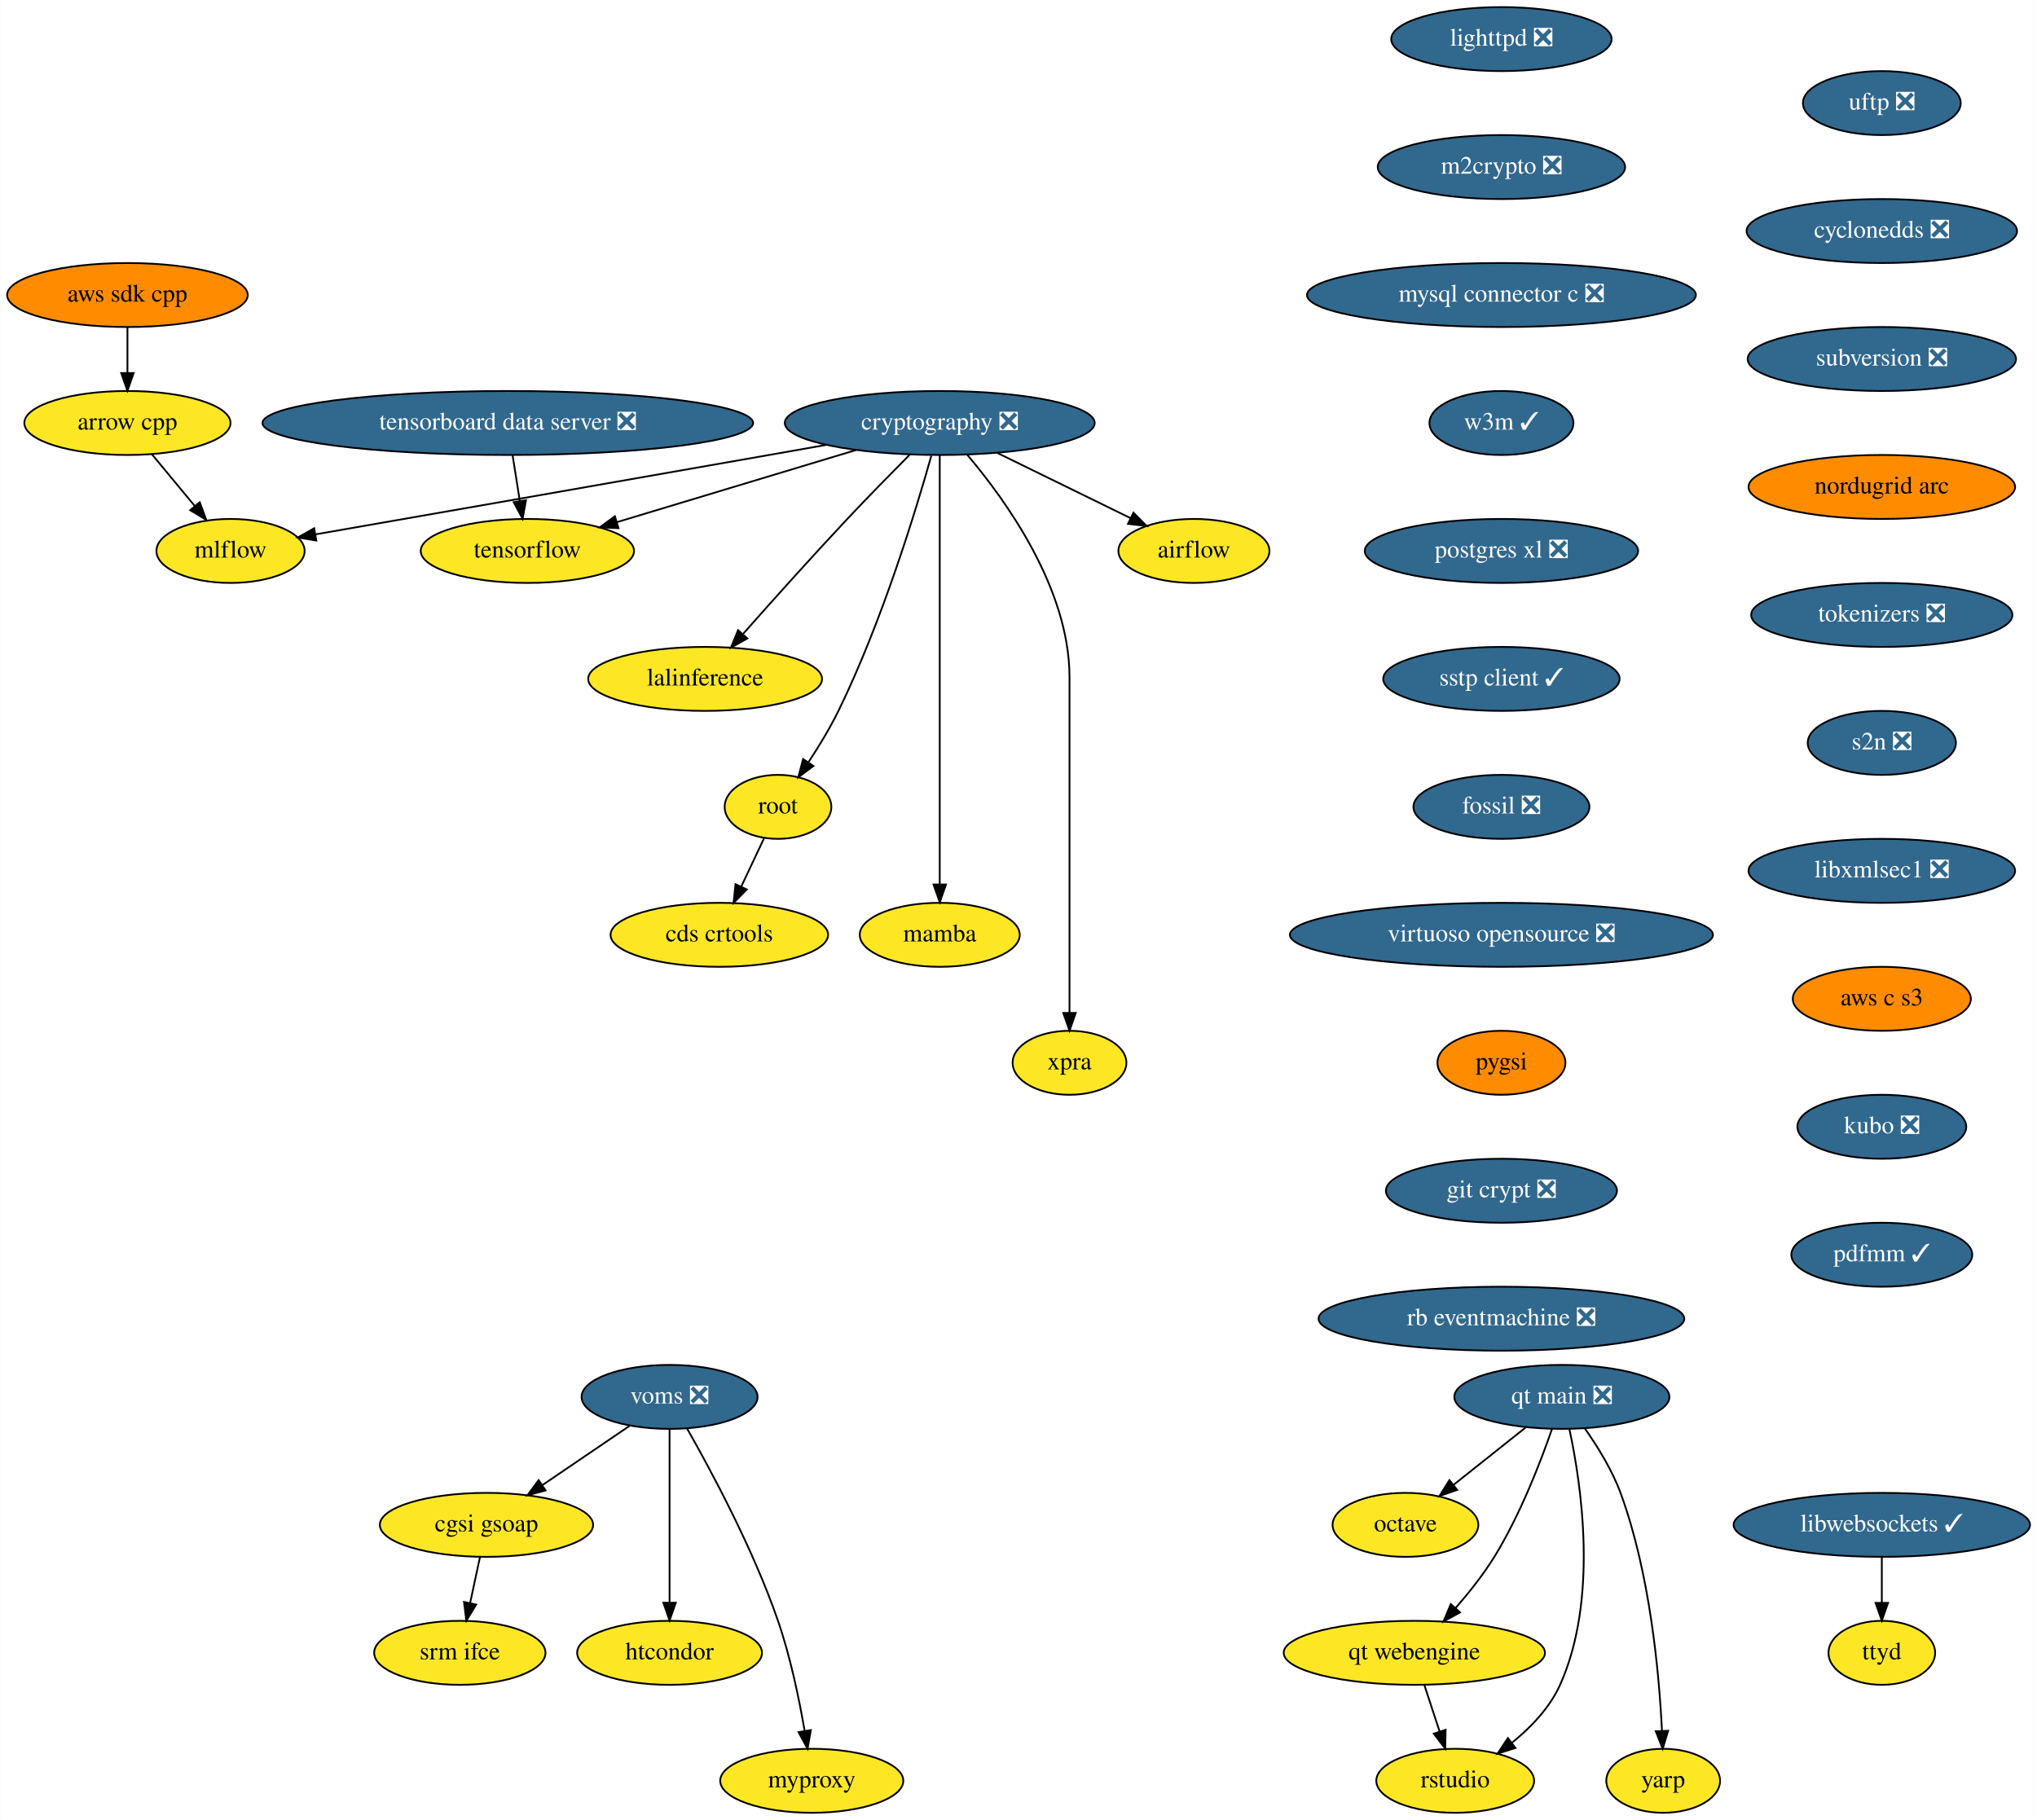
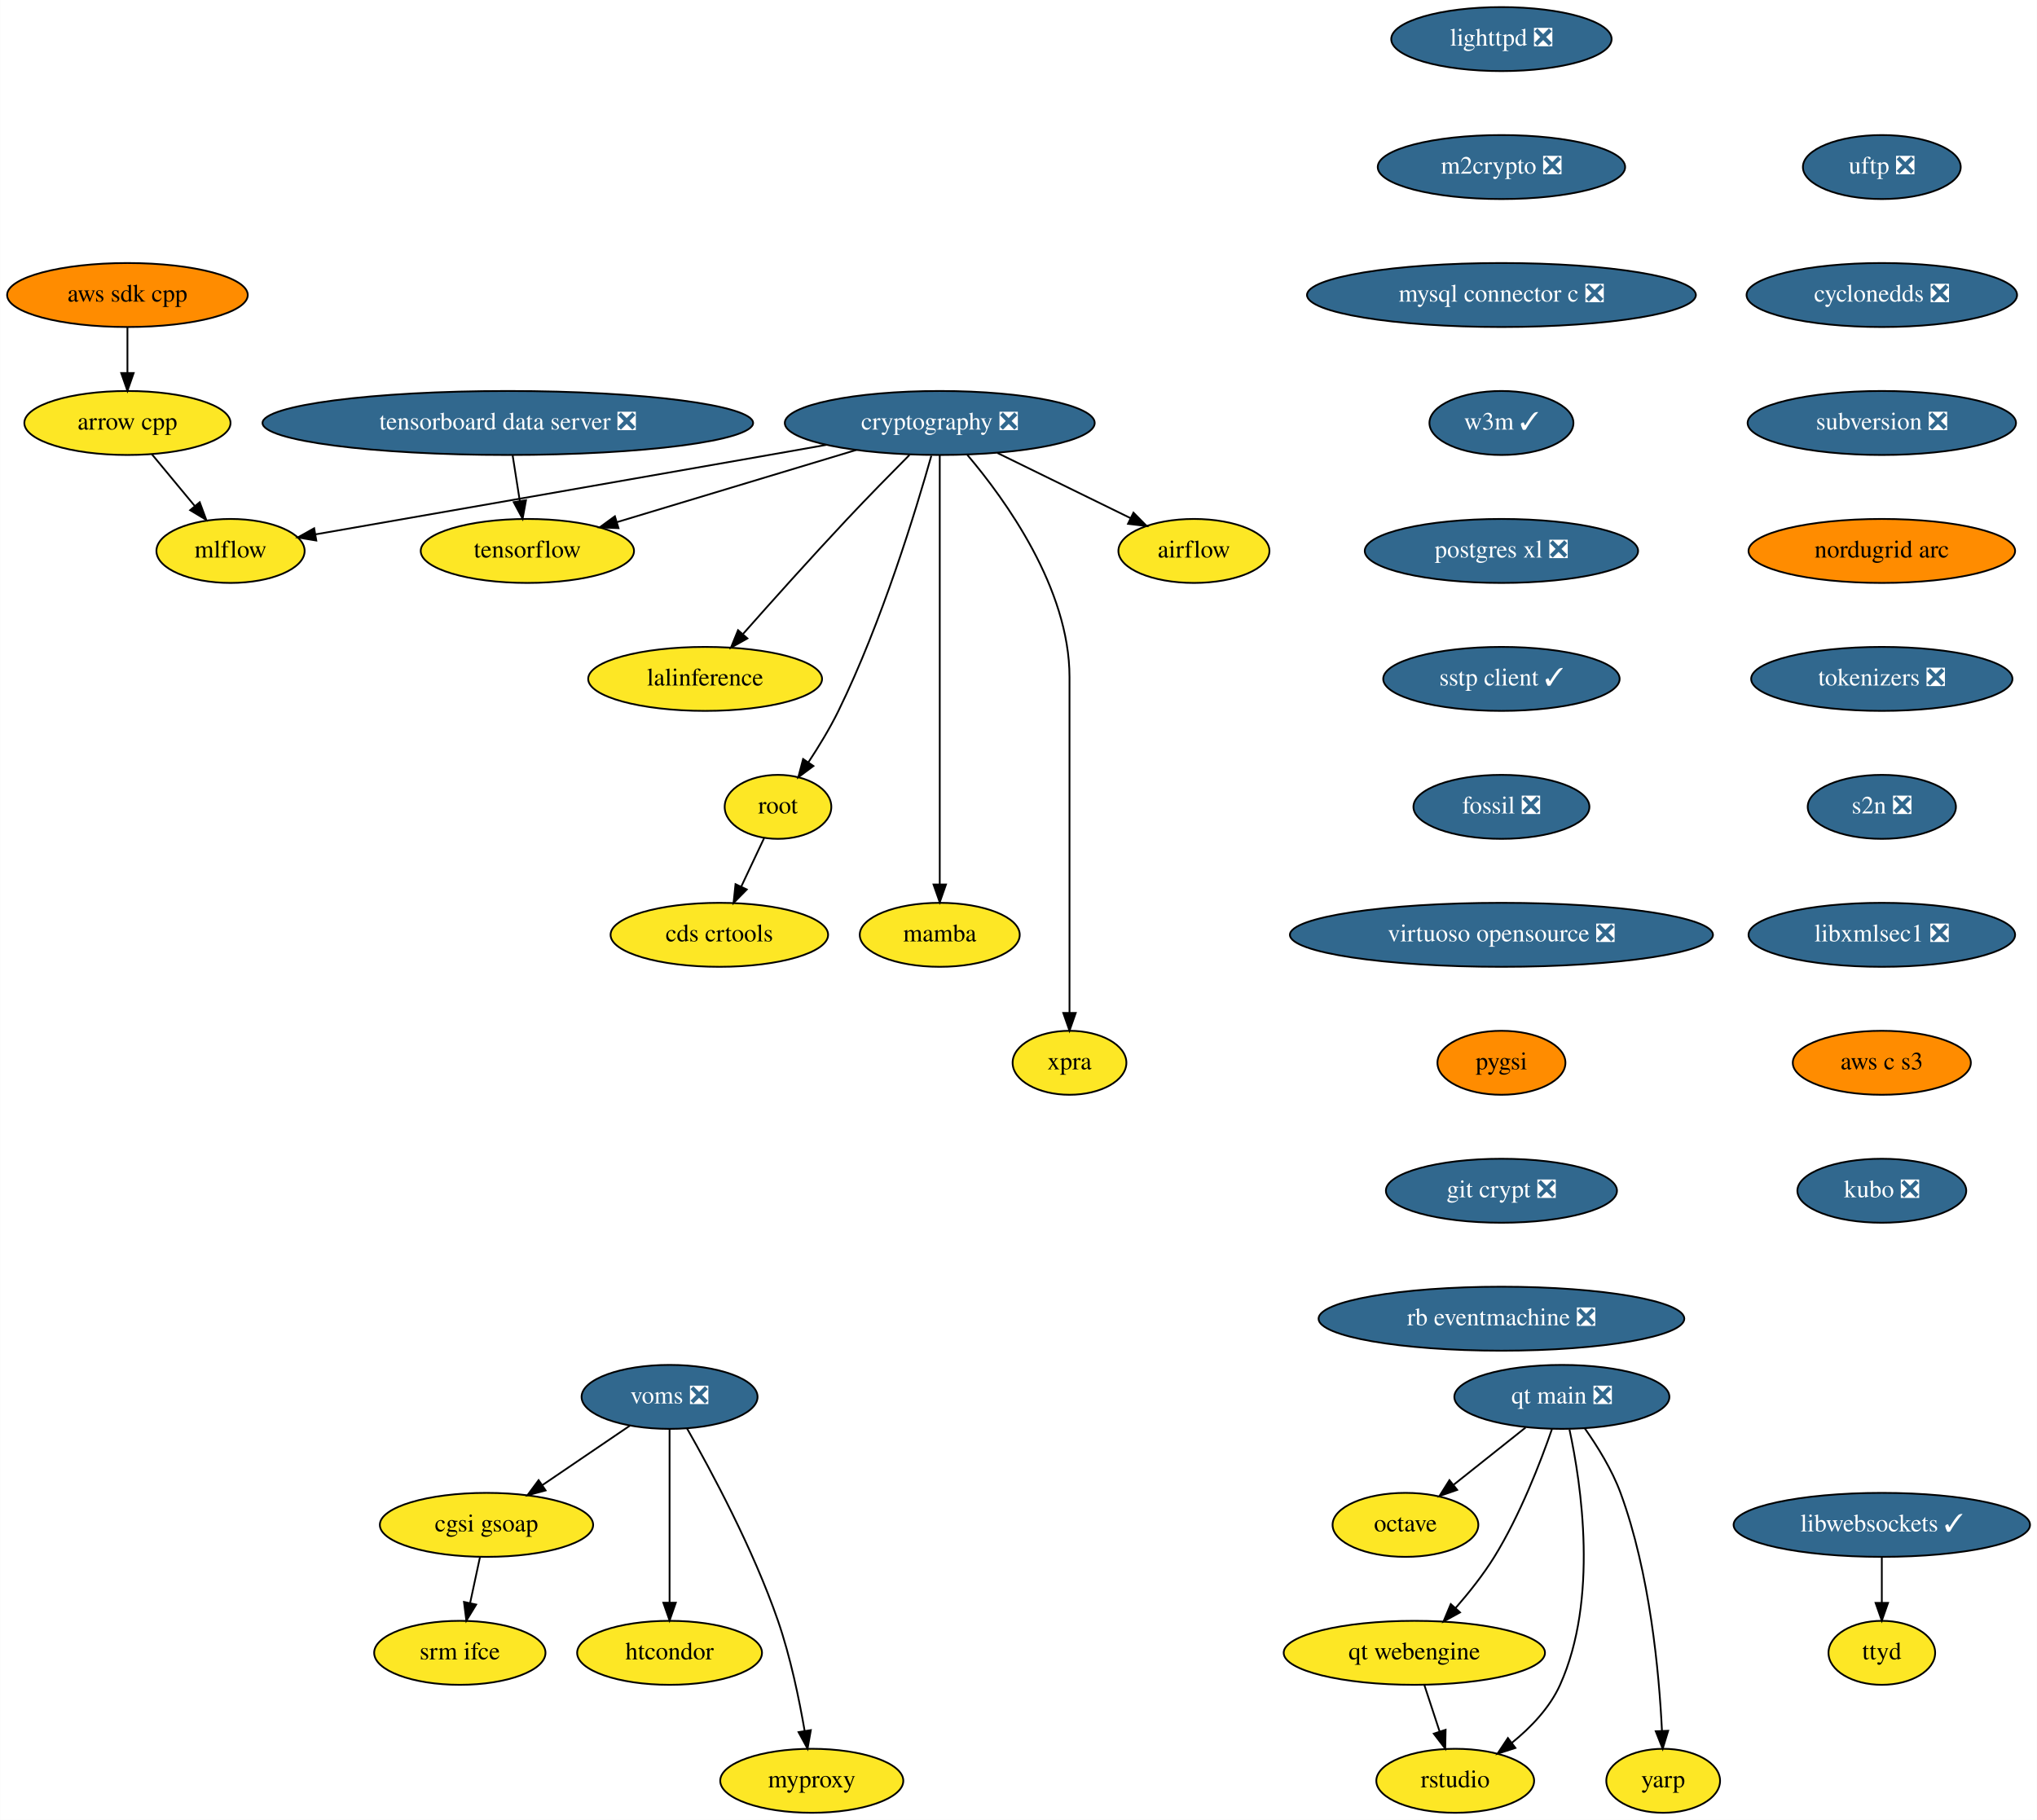
<svg xmlns="http://www.w3.org/2000/svg" xmlns:xlink="http://www.w3.org/1999/xlink" width="1146pt" height="1024pt" viewBox="0.00 0.00 1145.79 1024.00">
  <g id="graph0" class="graph" transform="scale(1 1) rotate(0) translate(4 1020)">
    <polygon fill="white" stroke="none" points="-4,4 -4,-1020 1141.79,-1020 1141.79,4 -4,4" />
    <g id="node1" class="node">
      <g id="a_node1">
        <a xlink:href="https://github.com/conda-forge/airflow-feedstock" xlink:title="airflow">
          <ellipse fill="#fde725" stroke="black" cx="667.59" cy="-710" rx="42.49" ry="18" />
          <text text-anchor="middle" x="667.59" y="-706.3" font-family="Times,serif" font-size="14.00">airflow</text>
        </a>
      </g>
    </g>
    <g id="node2" class="node">
      <g id="a_node2">
        <a xlink:href="https://github.com/conda-forge/arrow-cpp-feedstock" xlink:title="arrow cpp">
          <ellipse fill="#fde725" stroke="black" cx="67.59" cy="-782" rx="58" ry="18" />
          <text text-anchor="middle" x="67.59" y="-778.3" font-family="Times,serif" font-size="14.00">arrow cpp</text>
        </a>
      </g>
    </g>
    <g id="node3" class="node">
      <g id="a_node3">
        <a xlink:href="https://github.com/conda-forge/mlflow-feedstock" xlink:title="mlflow">
          <ellipse fill="#fde725" stroke="black" cx="125.59" cy="-710" rx="41.69" ry="18" />
          <text text-anchor="middle" x="125.59" y="-706.3" font-family="Times,serif" font-size="14.00">mlflow</text>
        </a>
      </g>
    </g>
    <g id="edge1" class="edge">
      <path fill="none" stroke="black" d="M81.34,-764.41C88.56,-755.69 97.55,-744.85 105.54,-735.21" />
      <polygon fill="black" stroke="black" points="108.26,-737.4 111.95,-727.47 102.87,-732.94 108.26,-737.4" />
    </g>
    <g id="node4" class="node">
      <g id="a_node4">
        <a xlink:href="https://github.com/conda-forge/lighttpd-feedstock/pull/12" xlink:title="lighttpd ❎">
          <ellipse fill="#31688e" stroke="black" cx="840.59" cy="-998" rx="61.99" ry="18" />
          <text text-anchor="middle" x="840.59" y="-994.3" font-family="Times,serif" font-size="14.00" fill="white">lighttpd ❎</text>
        </a>
      </g>
    </g>
    <g id="node5" class="node">
      <g id="a_node5">
        <a xlink:href="https://github.com/conda-forge/m2crypto-feedstock/pull/70" xlink:title="m2crypto ❎">
          <ellipse fill="#31688e" stroke="black" cx="840.59" cy="-926" rx="69.59" ry="18" />
          <text text-anchor="middle" x="840.59" y="-922.3" font-family="Times,serif" font-size="14.00" fill="white">m2crypto ❎</text>
        </a>
      </g>
    </g>
    <g id="node6" class="node">
      <g id="a_node6">
        <a xlink:href="https://github.com/conda-forge/mysql-connector-c-feedstock/pull/21" xlink:title="mysql connector c ❎">
          <ellipse fill="#31688e" stroke="black" cx="840.59" cy="-854" rx="109.38" ry="18" />
          <text text-anchor="middle" x="840.59" y="-850.3" font-family="Times,serif" font-size="14.00" fill="white">mysql connector c ❎</text>
        </a>
      </g>
    </g>
    <g id="node7" class="node">
      <g id="a_node7">
        <a xlink:href="https://github.com/conda-forge/w3m-feedstock/pull/13" xlink:title="w3m ✓">
          <ellipse fill="#31688e" stroke="black" cx="840.59" cy="-782" rx="40.5" ry="18" />
          <text text-anchor="middle" x="840.59" y="-778.3" font-family="Times,serif" font-size="14.00" fill="white">w3m ✓</text>
        </a>
      </g>
    </g>
    <g id="node9" class="node">
      <g id="a_node9">
        <a xlink:href="https://github.com/conda-forge/postgres-xl-feedstock/pull/8" xlink:title="postgres xl ❎">
          <ellipse fill="#31688e" stroke="black" cx="840.59" cy="-710" rx="76.89" ry="18" />
          <text text-anchor="middle" x="840.59" y="-706.3" font-family="Times,serif" font-size="14.00" fill="white">postgres xl ❎</text>
        </a>
      </g>
    </g>
    <g id="node8" class="node">
      <g id="a_node8">
        <a xlink:href="https://github.com/conda-forge/octave-feedstock" xlink:title="octave">
          <ellipse fill="#fde725" stroke="black" cx="786.59" cy="-162" rx="41" ry="18" />
          <text text-anchor="middle" x="786.59" y="-158.3" font-family="Times,serif" font-size="14.00">octave</text>
        </a>
      </g>
    </g>
    <g id="node10" class="node">
      <g id="a_node10">
        <a xlink:href="https://github.com/conda-forge/sstp-client-feedstock/pull/7" xlink:title="sstp client ✓">
          <ellipse fill="#31688e" stroke="black" cx="840.59" cy="-638" rx="66.5" ry="18" />
          <text text-anchor="middle" x="840.59" y="-634.3" font-family="Times,serif" font-size="14.00" fill="white">sstp client ✓</text>
        </a>
      </g>
    </g>
    <g id="node19" class="node">
      <g id="a_node19">
        <a xlink:href="https://github.com/conda-forge/fossil-feedstock/pull/15" xlink:title="fossil ❎">
          <ellipse fill="#31688e" stroke="black" cx="840.59" cy="-566" rx="49.5" ry="18" />
          <text text-anchor="middle" x="840.59" y="-562.3" font-family="Times,serif" font-size="14.00" fill="white">fossil ❎</text>
        </a>
      </g>
    </g>
    <g id="node11" class="node">
      <g id="a_node11">
        <a xlink:href="https://github.com/conda-forge/cryptography-feedstock/pull/98" xlink:title="cryptography ❎">
          <ellipse fill="#31688e" stroke="black" cx="524.59" cy="-782" rx="87.18" ry="18" />
          <text text-anchor="middle" x="524.59" y="-778.3" font-family="Times,serif" font-size="14.00" fill="white">cryptography ❎</text>
        </a>
      </g>
    </g>
    <g id="edge7" class="edge">
      <path fill="none" stroke="black" d="M557.04,-765.12C579.35,-754.2 608.97,-739.7 631.94,-728.45" />
      <polygon fill="black" stroke="black" points="633.57,-731.55 641.02,-724.01 630.5,-725.26 633.57,-731.55" />
    </g>
    <g id="edge8" class="edge">
      <path fill="none" stroke="black" d="M460.82,-769.69C450.07,-767.79 439.01,-765.83 428.59,-764 338.36,-748.12 232.97,-729.72 173.28,-719.31" />
      <polygon fill="black" stroke="black" points="173.84,-715.85 163.39,-717.58 172.64,-722.75 173.84,-715.85" />
    </g>
    <g id="node12" class="node">
      <g id="a_node12">
        <a xlink:href="https://github.com/conda-forge/tensorflow-feedstock" xlink:title="tensorflow">
          <ellipse fill="#fde725" stroke="black" cx="292.59" cy="-710" rx="60" ry="18" />
          <text text-anchor="middle" x="292.59" y="-706.3" font-family="Times,serif" font-size="14.00">tensorflow</text>
        </a>
      </g>
    </g>
    <g id="edge9" class="edge">
      <path fill="none" stroke="black" d="M477.65,-766.83C438.59,-755.05 383.1,-738.31 343.09,-726.24" />
      <polygon fill="black" stroke="black" points="343.86,-722.81 333.27,-723.27 341.83,-729.51 343.86,-722.81" />
    </g>
    <g id="node13" class="node">
      <g id="a_node13">
        <a xlink:href="https://github.com/conda-forge/lalinference-feedstock" xlink:title="lalinference">
          <ellipse fill="#fde725" stroke="black" cx="392.59" cy="-638" rx="65.79" ry="18" />
          <text text-anchor="middle" x="392.59" y="-634.3" font-family="Times,serif" font-size="14.00">lalinference</text>
        </a>
      </g>
    </g>
    <g id="edge10" class="edge">
      <path fill="none" stroke="black" d="M507.54,-764C497.3,-753.69 484.07,-740.22 472.59,-728 452.37,-706.46 429.92,-681.39 413.97,-663.35" />
      <polygon fill="black" stroke="black" points="416.37,-660.78 407.13,-655.6 411.12,-665.41 416.37,-660.78" />
    </g>
    <g id="node14" class="node">
      <g id="a_node14">
        <a xlink:href="https://github.com/conda-forge/root-feedstock" xlink:title="root">
          <ellipse fill="#fde725" stroke="black" cx="433.59" cy="-566" rx="30" ry="18" />
          <text text-anchor="middle" x="433.59" y="-562.3" font-family="Times,serif" font-size="14.00">root</text>
        </a>
      </g>
    </g>
    <g id="edge11" class="edge">
      <path fill="none" stroke="black" d="M519.85,-763.55C511.36,-733.43 492.11,-670.07 467.59,-620 462.76,-610.13 456.48,-599.84 450.64,-590.99" />
      <polygon fill="black" stroke="black" points="453.52,-588.99 445.01,-582.67 447.72,-592.92 453.52,-588.99" />
    </g>
    <g id="node15" class="node">
      <g id="a_node15">
        <a xlink:href="https://github.com/conda-forge/mamba-feedstock" xlink:title="mamba">
          <ellipse fill="#fde725" stroke="black" cx="524.59" cy="-494" rx="45" ry="18" />
          <text text-anchor="middle" x="524.59" y="-490.3" font-family="Times,serif" font-size="14.00">mamba</text>
        </a>
      </g>
    </g>
    <g id="edge12" class="edge">
      <path fill="none" stroke="black" d="M524.59,-763.97C524.59,-716.29 524.59,-581.18 524.59,-522.63" />
      <polygon fill="black" stroke="black" points="528.09,-522.31 524.59,-512.31 521.09,-522.31 528.09,-522.31" />
    </g>
    <g id="node16" class="node">
      <g id="a_node16">
        <a xlink:href="https://github.com/conda-forge/xpra-feedstock" xlink:title="xpra">
          <ellipse fill="#fde725" stroke="black" cx="597.59" cy="-422" rx="32" ry="18" />
          <text text-anchor="middle" x="597.59" y="-418.3" font-family="Times,serif" font-size="14.00">xpra</text>
        </a>
      </g>
    </g>
    <g id="edge13" class="edge">
      <path fill="none" stroke="black" d="M540.08,-764.08C561.5,-738.83 597.59,-688.9 597.59,-639 597.59,-639 597.59,-639 597.59,-565 597.59,-525 597.59,-478.65 597.59,-450.08" />
      <polygon fill="black" stroke="black" points="601.09,-450.05 597.59,-440.05 594.09,-450.05 601.09,-450.05" />
    </g>
    <g id="node17" class="node">
      <g id="a_node17">
        <a xlink:href="https://github.com/conda-forge/cds-crtools-feedstock" xlink:title="cds crtools">
          <ellipse fill="#fde725" stroke="black" cx="400.59" cy="-494" rx="61.19" ry="18" />
          <text text-anchor="middle" x="400.59" y="-490.3" font-family="Times,serif" font-size="14.00">cds crtools</text>
        </a>
      </g>
    </g>
    <g id="edge14" class="edge">
      <path fill="none" stroke="black" d="M425.77,-548.41C421.93,-540.25 417.2,-530.22 412.88,-521.07" />
      <polygon fill="black" stroke="black" points="416.02,-519.51 408.59,-511.96 409.69,-522.49 416.02,-519.51" />
    </g>
    <g id="node18" class="node">
      <g id="a_node18">
        <a xlink:href="https://github.com/conda-forge/aws-sdk-cpp-feedstock" xlink:title="aws sdk cpp">
          <ellipse fill="#ff8c00" stroke="black" cx="67.59" cy="-854" rx="67.69" ry="18" />
          <text text-anchor="middle" x="67.59" y="-850.3" font-family="Times,serif" font-size="14.00">aws sdk cpp</text>
        </a>
      </g>
    </g>
    <g id="edge15" class="edge">
      <path fill="none" stroke="black" d="M67.59,-835.7C67.59,-827.98 67.59,-818.71 67.59,-810.11" />
      <polygon fill="black" stroke="black" points="71.09,-810.1 67.59,-800.1 64.09,-810.1 71.09,-810.1" />
    </g>
    <g id="node20" class="node">
      <g id="a_node20">
        <a xlink:href="https://github.com/conda-forge/virtuoso-opensource-feedstock/pull/5" xlink:title="virtuoso opensource ❎">
          <ellipse fill="#31688e" stroke="black" cx="840.59" cy="-494" rx="119" ry="18" />
          <text text-anchor="middle" x="840.59" y="-490.3" font-family="Times,serif" font-size="14.00" fill="white">virtuoso opensource ❎</text>
        </a>
      </g>
    </g>
    <g id="node21" class="node">
      <g id="a_node21">
        <a xlink:href="https://github.com/conda-forge/pygsi-feedstock" xlink:title="pygsi">
          <ellipse fill="#ff8c00" stroke="black" cx="840.59" cy="-422" rx="36" ry="18" />
          <text text-anchor="middle" x="840.59" y="-418.3" font-family="Times,serif" font-size="14.00">pygsi</text>
        </a>
      </g>
    </g>
    <g id="node27" class="node">
      <g id="a_node27">
        <a xlink:href="https://github.com/conda-forge/git-crypt-feedstock/pull/4" xlink:title="git crypt ❎">
          <ellipse fill="#31688e" stroke="black" cx="840.59" cy="-350" rx="65" ry="18" />
          <text text-anchor="middle" x="840.59" y="-346.3" font-family="Times,serif" font-size="14.00" fill="white">git crypt ❎</text>
        </a>
      </g>
    </g>
    <g id="node22" class="node">
      <g id="a_node22">
        <a xlink:href="https://github.com/conda-forge/voms-feedstock/pull/14" xlink:title="voms ❎">
          <ellipse fill="#31688e" stroke="black" cx="372.59" cy="-234" rx="49.5" ry="18" />
          <text text-anchor="middle" x="372.59" y="-230.3" font-family="Times,serif" font-size="14.00" fill="white">voms ❎</text>
        </a>
      </g>
    </g>
    <g id="node23" class="node">
      <g id="a_node23">
        <a xlink:href="https://github.com/conda-forge/cgsi-gsoap-feedstock" xlink:title="cgsi gsoap">
          <ellipse fill="#fde725" stroke="black" cx="269.59" cy="-162" rx="60" ry="18" />
          <text text-anchor="middle" x="269.59" y="-158.3" font-family="Times,serif" font-size="14.00">cgsi gsoap</text>
        </a>
      </g>
    </g>
    <g id="edge19" class="edge">
      <path fill="none" stroke="black" d="M350.24,-217.81C335.87,-208.04 316.97,-195.2 301.08,-184.4" />
      <polygon fill="black" stroke="black" points="302.85,-181.37 292.61,-178.64 298.92,-187.16 302.85,-181.37" />
    </g>
    <g id="node24" class="node">
      <g id="a_node24">
        <a xlink:href="https://github.com/conda-forge/htcondor-feedstock" xlink:title="htcondor">
          <ellipse fill="#fde725" stroke="black" cx="372.59" cy="-90" rx="52" ry="18" />
          <text text-anchor="middle" x="372.59" y="-86.3" font-family="Times,serif" font-size="14.00">htcondor</text>
        </a>
      </g>
    </g>
    <g id="edge20" class="edge">
      <path fill="none" stroke="black" d="M372.59,-215.87C372.59,-191.67 372.59,-147.21 372.59,-118.39" />
      <polygon fill="black" stroke="black" points="376.09,-118.19 372.59,-108.19 369.09,-118.19 376.09,-118.19" />
    </g>
    <g id="node25" class="node">
      <g id="a_node25">
        <a xlink:href="https://github.com/conda-forge/myproxy-feedstock" xlink:title="myproxy">
          <ellipse fill="#fde725" stroke="black" cx="452.59" cy="-18" rx="51.5" ry="18" />
          <text text-anchor="middle" x="452.59" y="-14.3" font-family="Times,serif" font-size="14.00">myproxy</text>
        </a>
      </g>
    </g>
    <g id="edge21" class="edge">
      <path fill="none" stroke="black" d="M382.45,-216.18C395.83,-192.69 419.66,-148.4 433.59,-108 440.58,-87.74 445.5,-63.97 448.58,-46.09" />
      <polygon fill="black" stroke="black" points="452.06,-46.5 450.22,-36.06 445.15,-45.37 452.06,-46.5" />
    </g>
    <g id="node26" class="node">
      <g id="a_node26">
        <a xlink:href="https://github.com/conda-forge/srm-ifce-feedstock" xlink:title="srm ifce">
          <ellipse fill="#fde725" stroke="black" cx="254.59" cy="-90" rx="48.19" ry="18" />
          <text text-anchor="middle" x="254.59" y="-86.3" font-family="Times,serif" font-size="14.00">srm ifce</text>
        </a>
      </g>
    </g>
    <g id="edge22" class="edge">
      <path fill="none" stroke="black" d="M265.89,-143.7C264.23,-135.98 262.25,-126.71 260.4,-118.11" />
      <polygon fill="black" stroke="black" points="263.78,-117.15 258.26,-108.1 256.93,-118.62 263.78,-117.15" />
    </g>
    <g id="node28" class="node">
      <g id="a_node28">
        <a xlink:href="https://github.com/conda-forge/rb-eventmachine-feedstock/pull/4" xlink:title="rb eventmachine ❎">
          <ellipse fill="#31688e" stroke="black" cx="840.59" cy="-278" rx="102.88" ry="18" />
          <text text-anchor="middle" x="840.59" y="-274.3" font-family="Times,serif" font-size="14.00" fill="white">rb eventmachine ❎</text>
        </a>
      </g>
    </g>
    <g id="node29" class="node">
      <g id="a_node29">
        <a xlink:href="https://github.com/conda-forge/libwebsockets-feedstock/pull/35" xlink:title="libwebsockets ✓">
          <ellipse fill="#31688e" stroke="black" cx="1054.59" cy="-162" rx="83.39" ry="18" />
          <text text-anchor="middle" x="1054.59" y="-158.3" font-family="Times,serif" font-size="14.00" fill="white">libwebsockets ✓</text>
        </a>
      </g>
    </g>
    <g id="node30" class="node">
      <g id="a_node30">
        <a xlink:href="https://github.com/conda-forge/ttyd-feedstock" xlink:title="ttyd">
          <ellipse fill="#fde725" stroke="black" cx="1054.59" cy="-90" rx="30" ry="18" />
          <text text-anchor="middle" x="1054.59" y="-86.3" font-family="Times,serif" font-size="14.00">ttyd</text>
        </a>
      </g>
    </g>
    <g id="edge25" class="edge">
      <path fill="none" stroke="black" d="M1054.59,-143.7C1054.59,-135.98 1054.59,-126.71 1054.59,-118.11" />
      <polygon fill="black" stroke="black" points="1058.09,-118.1 1054.59,-108.1 1051.09,-118.1 1058.09,-118.1" />
    </g>
    <g id="node31" class="node">
      <g id="a_node31">
        <a xlink:href="https://github.com/conda-forge/uftp-feedstock/pull/2" xlink:title="uftp ❎">
-           <ellipse fill="#31688e" stroke="black" cx="1054.59" cy="-962" rx="44.39" ry="18" />
-           <text text-anchor="middle" x="1054.59" y="-958.3" font-family="Times,serif" font-size="14.00" fill="white">uftp ❎</text>
+           <ellipse fill="#31688e" stroke="black" cx="1054.59" cy="-926" rx="44.39" ry="18" />
+           <text text-anchor="middle" x="1054.59" y="-922.3" font-family="Times,serif" font-size="14.00" fill="white">uftp ❎</text>
        </a>
      </g>
    </g>
    <g id="node32" class="node">
      <g id="a_node32">
        <a xlink:href="https://github.com/conda-forge/cyclonedds-feedstock/pull/2" xlink:title="cyclonedds ❎">
-           <ellipse fill="#31688e" stroke="black" cx="1054.59" cy="-890" rx="76.09" ry="18" />
-           <text text-anchor="middle" x="1054.59" y="-886.3" font-family="Times,serif" font-size="14.00" fill="white">cyclonedds ❎</text>
+           <ellipse fill="#31688e" stroke="black" cx="1054.59" cy="-854" rx="76.09" ry="18" />
+           <text text-anchor="middle" x="1054.59" y="-850.3" font-family="Times,serif" font-size="14.00" fill="white">cyclonedds ❎</text>
        </a>
      </g>
    </g>
    <g id="node33" class="node">
      <g id="a_node33">
        <a xlink:href="https://github.com/conda-forge/subversion-feedstock/pull/10" xlink:title="subversion ❎">
-           <ellipse fill="#31688e" stroke="black" cx="1054.59" cy="-818" rx="75.5" ry="18" />
-           <text text-anchor="middle" x="1054.59" y="-814.3" font-family="Times,serif" font-size="14.00" fill="white">subversion ❎</text>
+           <ellipse fill="#31688e" stroke="black" cx="1054.59" cy="-782" rx="75.5" ry="18" />
+           <text text-anchor="middle" x="1054.59" y="-778.3" font-family="Times,serif" font-size="14.00" fill="white">subversion ❎</text>
        </a>
      </g>
    </g>
    <g id="node34" class="node">
      <g id="a_node34">
        <a xlink:href="https://github.com/conda-forge/nordugrid-arc-feedstock" xlink:title="nordugrid arc">
-           <ellipse fill="#ff8c00" stroke="black" cx="1054.59" cy="-746" rx="74.99" ry="18" />
-           <text text-anchor="middle" x="1054.59" y="-742.3" font-family="Times,serif" font-size="14.00">nordugrid arc</text>
+           <ellipse fill="#ff8c00" stroke="black" cx="1054.59" cy="-710" rx="74.99" ry="18" />
+           <text text-anchor="middle" x="1054.59" y="-706.3" font-family="Times,serif" font-size="14.00">nordugrid arc</text>
        </a>
      </g>
    </g>
    <g id="node35" class="node">
      <g id="a_node35">
        <a xlink:href="https://github.com/conda-forge/tokenizers-feedstock/pull/48" xlink:title="tokenizers ❎">
-           <ellipse fill="#31688e" stroke="black" cx="1054.59" cy="-674" rx="73.5" ry="18" />
-           <text text-anchor="middle" x="1054.59" y="-670.3" font-family="Times,serif" font-size="14.00" fill="white">tokenizers ❎</text>
+           <ellipse fill="#31688e" stroke="black" cx="1054.59" cy="-638" rx="73.5" ry="18" />
+           <text text-anchor="middle" x="1054.59" y="-634.3" font-family="Times,serif" font-size="14.00" fill="white">tokenizers ❎</text>
        </a>
      </g>
    </g>
    <g id="node36" class="node">
      <g id="a_node36">
        <a xlink:href="https://github.com/conda-forge/s2n-feedstock/pull/73" xlink:title="s2n ❎">
-           <ellipse fill="#31688e" stroke="black" cx="1054.59" cy="-602" rx="41.69" ry="18" />
-           <text text-anchor="middle" x="1054.59" y="-598.3" font-family="Times,serif" font-size="14.00" fill="white">s2n ❎</text>
+           <ellipse fill="#31688e" stroke="black" cx="1054.59" cy="-566" rx="41.69" ry="18" />
+           <text text-anchor="middle" x="1054.59" y="-562.3" font-family="Times,serif" font-size="14.00" fill="white">s2n ❎</text>
        </a>
      </g>
    </g>
    <g id="node37" class="node">
      <g id="a_node37">
        <a xlink:href="https://github.com/conda-forge/libxmlsec1-feedstock/pull/17" xlink:title="libxmlsec1 ❎">
-           <ellipse fill="#31688e" stroke="black" cx="1054.59" cy="-530" rx="74.99" ry="18" />
-           <text text-anchor="middle" x="1054.59" y="-526.3" font-family="Times,serif" font-size="14.00" fill="white">libxmlsec1 ❎</text>
+           <ellipse fill="#31688e" stroke="black" cx="1054.59" cy="-494" rx="74.99" ry="18" />
+           <text text-anchor="middle" x="1054.59" y="-490.3" font-family="Times,serif" font-size="14.00" fill="white">libxmlsec1 ❎</text>
        </a>
      </g>
    </g>
    <g id="node38" class="node">
      <g id="a_node38">
        <a xlink:href="https://github.com/conda-forge/aws-c-s3-feedstock" xlink:title="aws c s3">
-           <ellipse fill="#ff8c00" stroke="black" cx="1054.59" cy="-458" rx="50.09" ry="18" />
-           <text text-anchor="middle" x="1054.59" y="-454.3" font-family="Times,serif" font-size="14.00">aws c s3</text>
+           <ellipse fill="#ff8c00" stroke="black" cx="1054.59" cy="-422" rx="50.09" ry="18" />
+           <text text-anchor="middle" x="1054.59" y="-418.3" font-family="Times,serif" font-size="14.00">aws c s3</text>
        </a>
      </g>
    </g>
    <g id="node40" class="node">
      <g id="a_node40">
        <a xlink:href="https://github.com/conda-forge/kubo-feedstock/pull/1" xlink:title="kubo ❎">
-           <ellipse fill="#31688e" stroke="black" cx="1054.59" cy="-386" rx="47.5" ry="18" />
-           <text text-anchor="middle" x="1054.59" y="-382.3" font-family="Times,serif" font-size="14.00" fill="white">kubo ❎</text>
+           <ellipse fill="#31688e" stroke="black" cx="1054.59" cy="-350" rx="47.5" ry="18" />
+           <text text-anchor="middle" x="1054.59" y="-346.3" font-family="Times,serif" font-size="14.00" fill="white">kubo ❎</text>
        </a>
      </g>
    </g>
    <g id="node39" class="node">
      <g id="a_node39">
        <a xlink:href="https://github.com/conda-forge/tensorboard-data-server-feedstock/pull/9" xlink:title="tensorboard data server ❎">
          <ellipse fill="#31688e" stroke="black" cx="281.59" cy="-782" rx="138" ry="18" />
          <text text-anchor="middle" x="281.59" y="-778.3" font-family="Times,serif" font-size="14.00" fill="white">tensorboard data server ❎</text>
        </a>
      </g>
    </g>
    <g id="edge33" class="edge">
      <path fill="none" stroke="black" d="M284.31,-763.7C285.53,-755.98 286.98,-746.71 288.33,-738.11" />
      <polygon fill="black" stroke="black" points="291.81,-738.53 289.91,-728.1 284.9,-737.44 291.81,-738.53" />
    </g>
-     <g id="node45" class="node">
-       <g id="a_node45">
-         <a xlink:href="https://github.com/conda-forge/pdfmm-feedstock/pull/1" xlink:title="pdfmm ✓">
-           <ellipse fill="#31688e" stroke="black" cx="1054.59" cy="-314" rx="50.89" ry="18" />
-           <text text-anchor="middle" x="1054.59" y="-310.3" font-family="Times,serif" font-size="14.00" fill="white">pdfmm ✓</text>
-         </a>
-       </g>
-     </g>
    <g id="node41" class="node">
      <g id="a_node41">
        <a xlink:href="https://github.com/conda-forge/qt-main-feedstock/pull/50" xlink:title="qt main ❎">
          <ellipse fill="#31688e" stroke="black" cx="874.59" cy="-234" rx="60.5" ry="18" />
          <text text-anchor="middle" x="874.59" y="-230.3" font-family="Times,serif" font-size="14.00" fill="white">qt main ❎</text>
        </a>
      </g>
    </g>
    <g id="edge35" class="edge">
      <path fill="none" stroke="black" d="M854.18,-216.76C842.19,-207.22 826.87,-195.04 813.85,-184.68" />
      <polygon fill="black" stroke="black" points="815.69,-181.68 805.69,-178.19 811.34,-187.15 815.69,-181.68" />
    </g>
    <g id="node42" class="node">
      <g id="a_node42">
        <a xlink:href="https://github.com/conda-forge/qt-webengine-feedstock" xlink:title="qt webengine">
          <ellipse fill="#fde725" stroke="black" cx="791.59" cy="-90" rx="73.5" ry="18" />
          <text text-anchor="middle" x="791.59" y="-86.3" font-family="Times,serif" font-size="14.00">qt webengine</text>
        </a>
      </g>
    </g>
    <g id="edge36" class="edge">
      <path fill="none" stroke="black" d="M869.01,-215.86C862.6,-197.37 851.08,-167.44 836.59,-144 830.37,-133.94 822.32,-123.81 814.75,-115.15" />
      <polygon fill="black" stroke="black" points="817.29,-112.74 808,-107.64 812.09,-117.42 817.29,-112.74" />
    </g>
    <g id="node43" class="node">
      <g id="a_node43">
        <a xlink:href="https://github.com/conda-forge/rstudio-feedstock" xlink:title="rstudio">
          <ellipse fill="#fde725" stroke="black" cx="814.59" cy="-18" rx="44.39" ry="18" />
          <text text-anchor="middle" x="814.59" y="-14.3" font-family="Times,serif" font-size="14.00">rstudio</text>
        </a>
      </g>
    </g>
    <g id="edge37" class="edge">
      <path fill="none" stroke="black" d="M878.88,-215.59C885.48,-184.97 895.26,-120.18 873.59,-72 867.79,-59.09 857.13,-48 846.46,-39.36" />
      <polygon fill="black" stroke="black" points="848.45,-36.48 838.37,-33.23 844.23,-42.06 848.45,-36.48" />
    </g>
    <g id="node44" class="node">
      <g id="a_node44">
        <a xlink:href="https://github.com/conda-forge/yarp-feedstock" xlink:title="yarp">
          <ellipse fill="#fde725" stroke="black" cx="931.59" cy="-18" rx="32" ry="18" />
          <text text-anchor="middle" x="931.59" y="-14.3" font-family="Times,serif" font-size="14.00">yarp</text>
        </a>
      </g>
    </g>
    <g id="edge38" class="edge">
      <path fill="none" stroke="black" d="M887.5,-216.27C894.55,-206.27 902.8,-193.02 907.59,-180 924.16,-134.96 929.31,-78.84 930.9,-46.15" />
      <polygon fill="black" stroke="black" points="934.4,-46.14 931.31,-36.01 927.41,-45.86 934.4,-46.14" />
    </g>
    <g id="edge39" class="edge">
      <path fill="none" stroke="black" d="M797.28,-71.7C799.84,-63.9 802.93,-54.51 805.78,-45.83" />
      <polygon fill="black" stroke="black" points="809.18,-46.7 808.97,-36.1 802.53,-44.51 809.18,-46.7" />
    </g>
  </g>
</svg>
